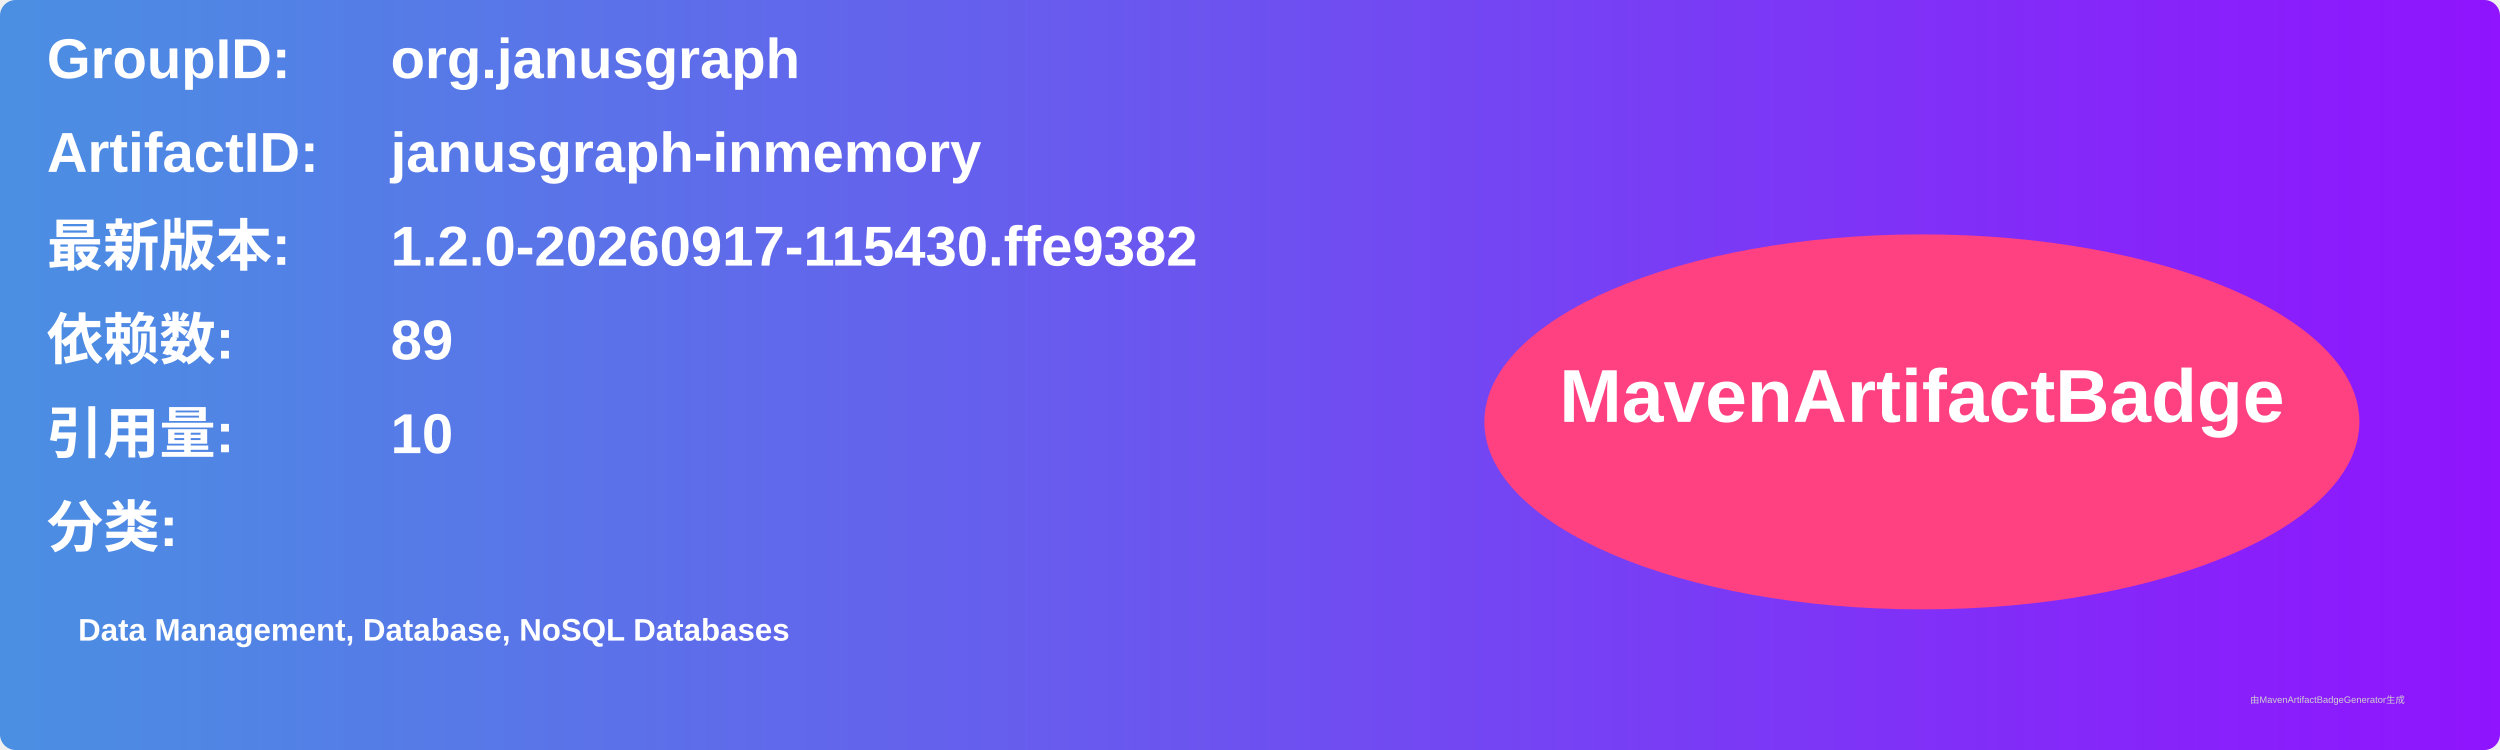
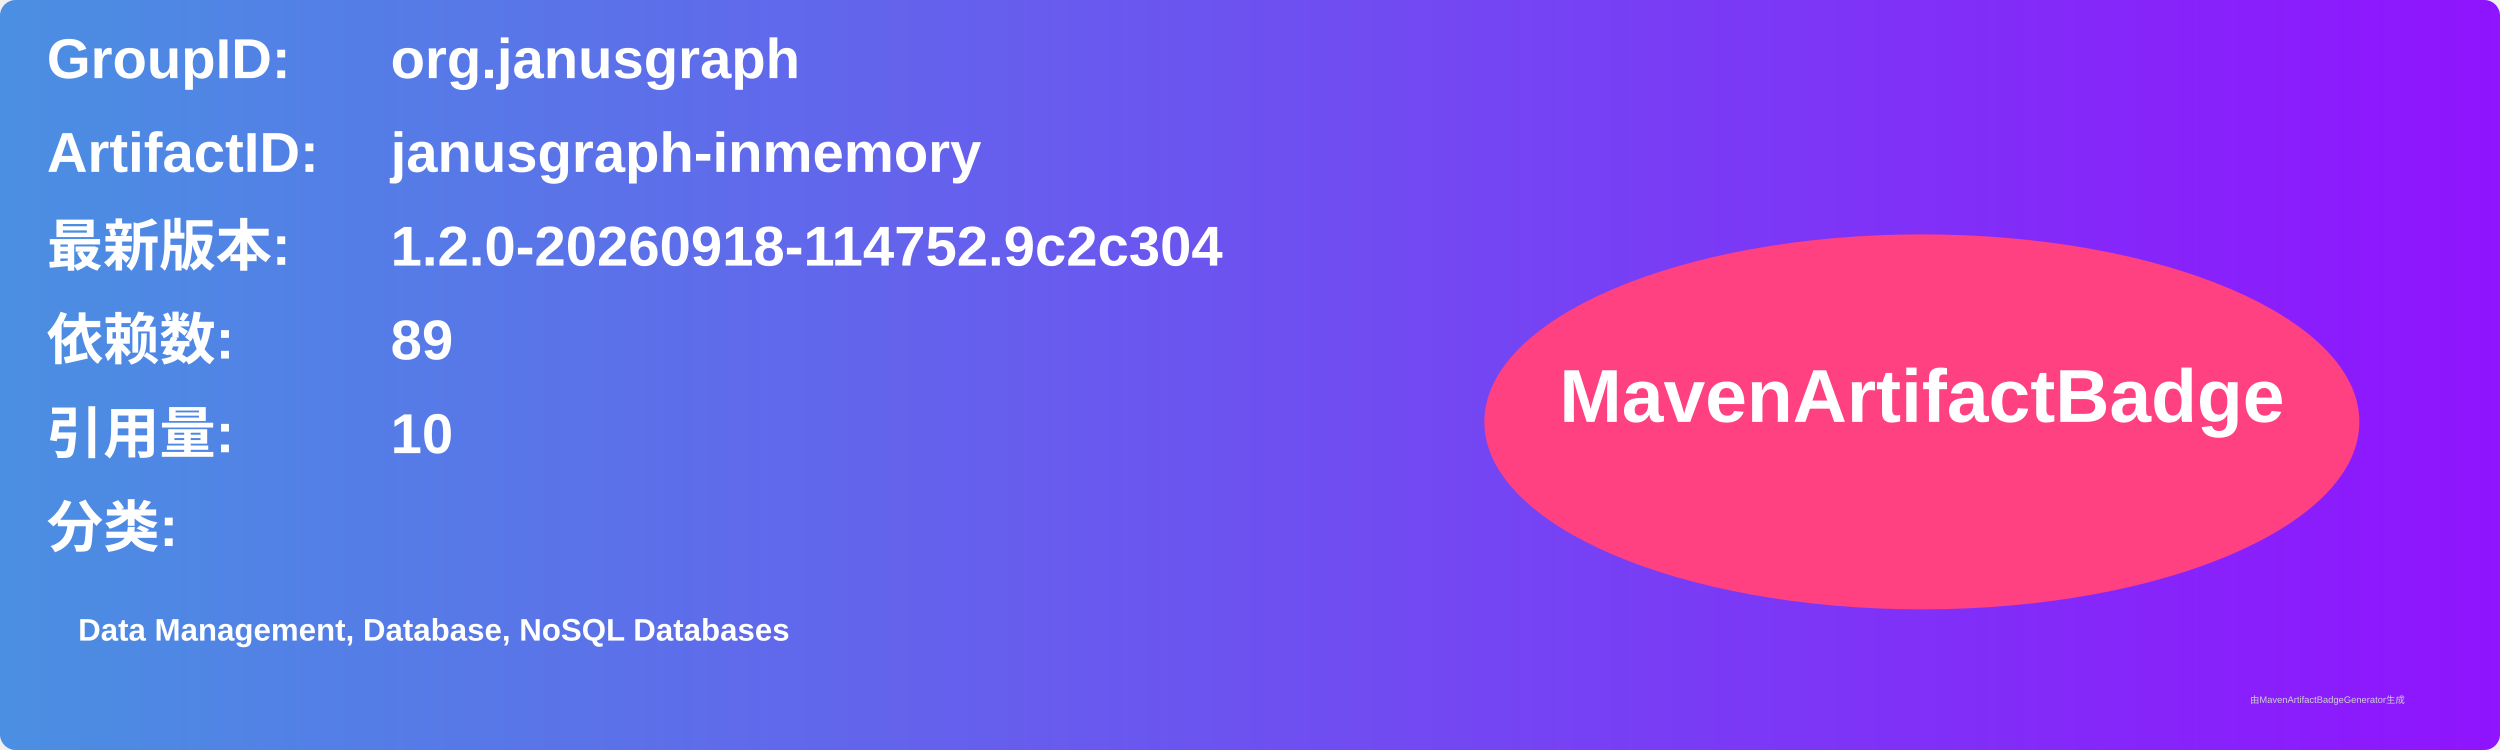
<svg xmlns="http://www.w3.org/2000/svg" width="800" height="240" viewBox="0 0 800 240">
  <linearGradient id="grad" x1="0%" y1="0%" x2="100%" y2="0%">
    <stop offset="0%" stop-color="#4a90e2" />
    <stop offset="100%" stop-color="#9013fe" />
  </linearGradient>
  <rect width="100%" height="100%" rx="5" ry="5" fill="url(#grad)" />
  <g transform="translate(15, 15)">
    <text x="0" y="10" font-family="Arial" font-size="18" fill="white" font-weight="bold" width="260">GroupID:</text>
    <text x="110" y="10" font-family="Arial" font-size="18" fill="white" font-weight="bold" width="460">org.janusgraph</text>
    <text x="0" y="40" font-family="Arial" font-size="18" fill="white" font-weight="bold" width="260">ArtifactID:</text>
    <text x="110" y="40" font-family="Arial" font-size="18" fill="white" font-weight="bold" width="460">janusgraph-inmemory</text>
    <text x="0" y="70" font-family="Arial" font-size="18" fill="white" font-weight="bold">最新版本:</text>
    <text x="110" y="70" font-family="Arial" font-size="18" fill="white" font-weight="bold">
-       <tspan font-weight="bold">1.2.0-20260917-115430.ffe9382</tspan>
+       <tspan font-weight="bold">1.2.0-20260918-114752.9c2c304</tspan>
    </text>
    <text x="0" y="100" font-family="Arial" font-size="18" fill="white" font-weight="bold">依赖数: </text>
    <text x="110" y="100" font-family="Arial" font-size="18" fill="white">
      <tspan font-weight="bold">89</tspan>
    </text>
    <text x="0" y="130" font-family="Arial" font-size="18" fill="white" font-weight="bold">引用量: </text>
    <text x="110" y="130" font-family="Arial" font-size="18" fill="white">
      <tspan font-weight="bold">10</tspan>
    </text>
    <text x="0" y="160" font-family="Arial" font-size="18" fill="white" font-weight="bold">分类:</text>
    <text x="10" y="190" font-family="Arial" font-size="10" fill="white">
      <tspan font-weight="bold">Data Management, Database, NoSQL Databases</tspan>
    </text>
    <ellipse cx="600" cy="120" rx="140" ry="60" fill="#ff4081" />
    <text x="600" y="120" text-anchor="middle" font-family="Arial" font-size="24" fill="white" font-weight="bold">MavenArtifactBadge</text>
  </g>
  <text x="720" y="225" font-family="Arial" font-size="3" fill="#d0d0d0">由MavenArtifactBadgeGenerator生成</text>
</svg>
